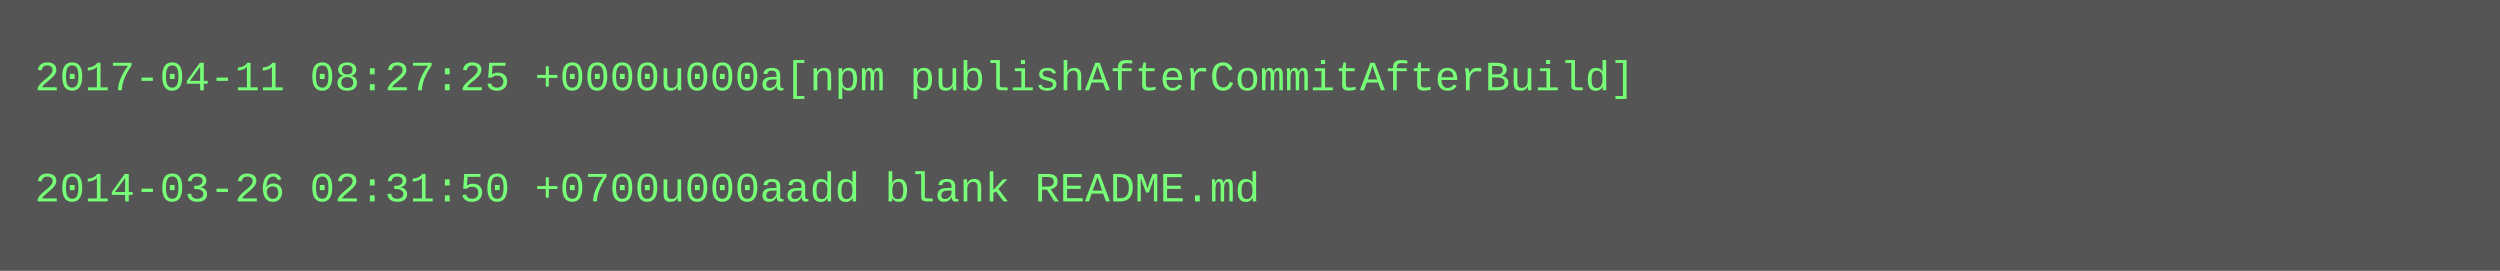
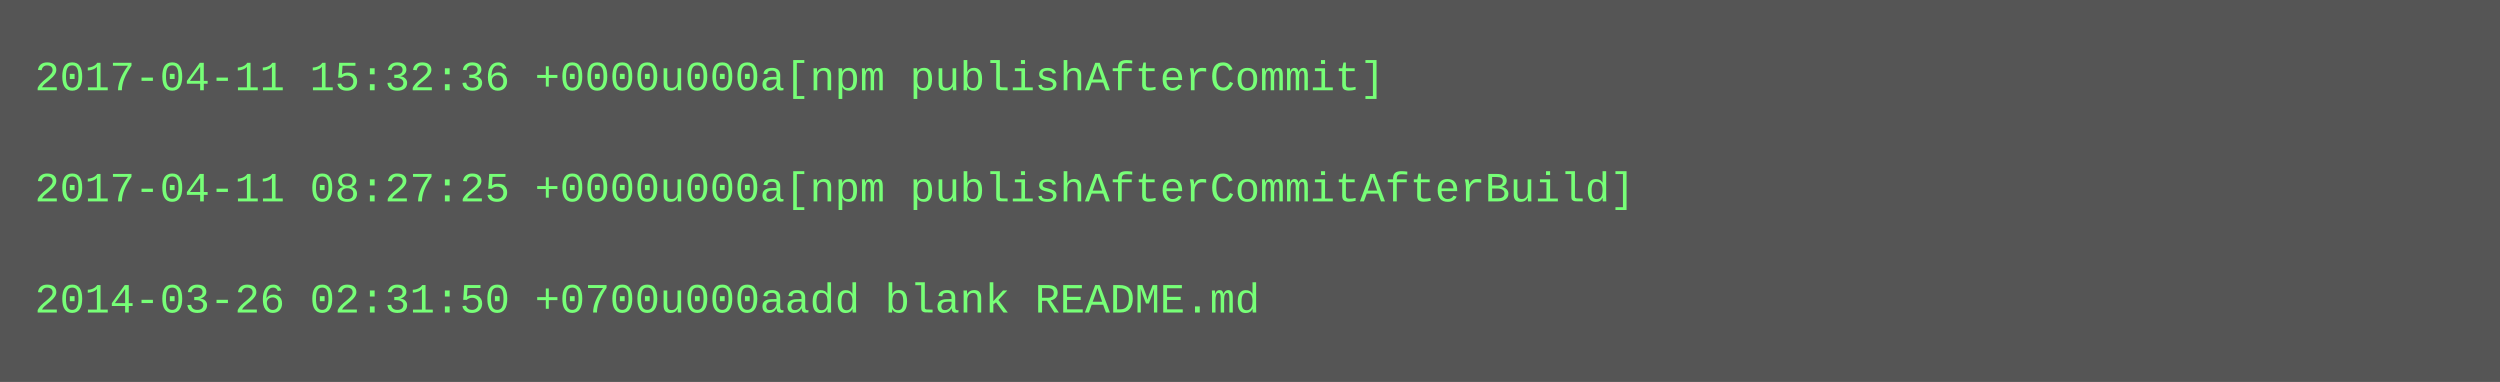
- <svg xmlns="http://www.w3.org/2000/svg" height="78" width="720">
-   <rect height="78" fill="#555" width="720" />
+ <svg xmlns="http://www.w3.org/2000/svg" height="110" width="720">
+   <rect height="110" fill="#555" width="720" />
  <text fill="#7f7" font-family="Courier New" font-size="12" xml:space="preserve">
-     <tspan x="10" y="26">2017-04-11 08:27:25 +0000u000a[npm publishAfterCommitAfterBuild]</tspan>
+     <tspan x="10" y="26">2017-04-11 15:32:36 +0000u000a[npm publishAfterCommit]</tspan>
    <tspan x="10" y="42" />
-     <tspan x="10" y="58">2014-03-26 02:31:50 +0700u000aadd blank README.md</tspan>
+     <tspan x="10" y="58">2017-04-11 08:27:25 +0000u000a[npm publishAfterCommitAfterBuild]</tspan>
+     <tspan x="10" y="74" />
+     <tspan x="10" y="90">2014-03-26 02:31:50 +0700u000aadd blank README.md</tspan>
  </text>
</svg>
